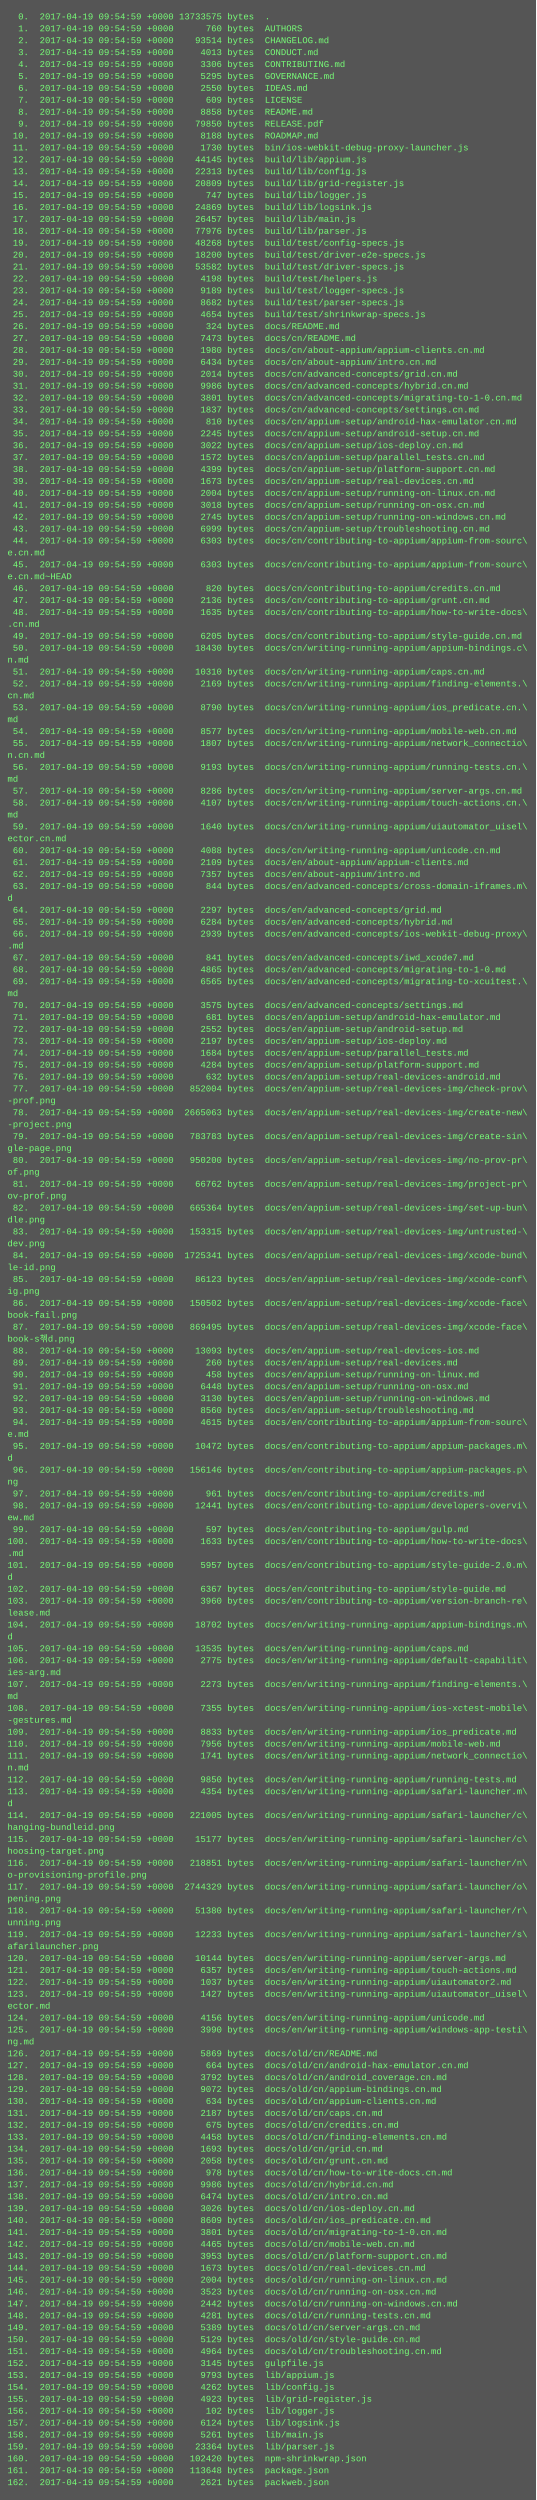
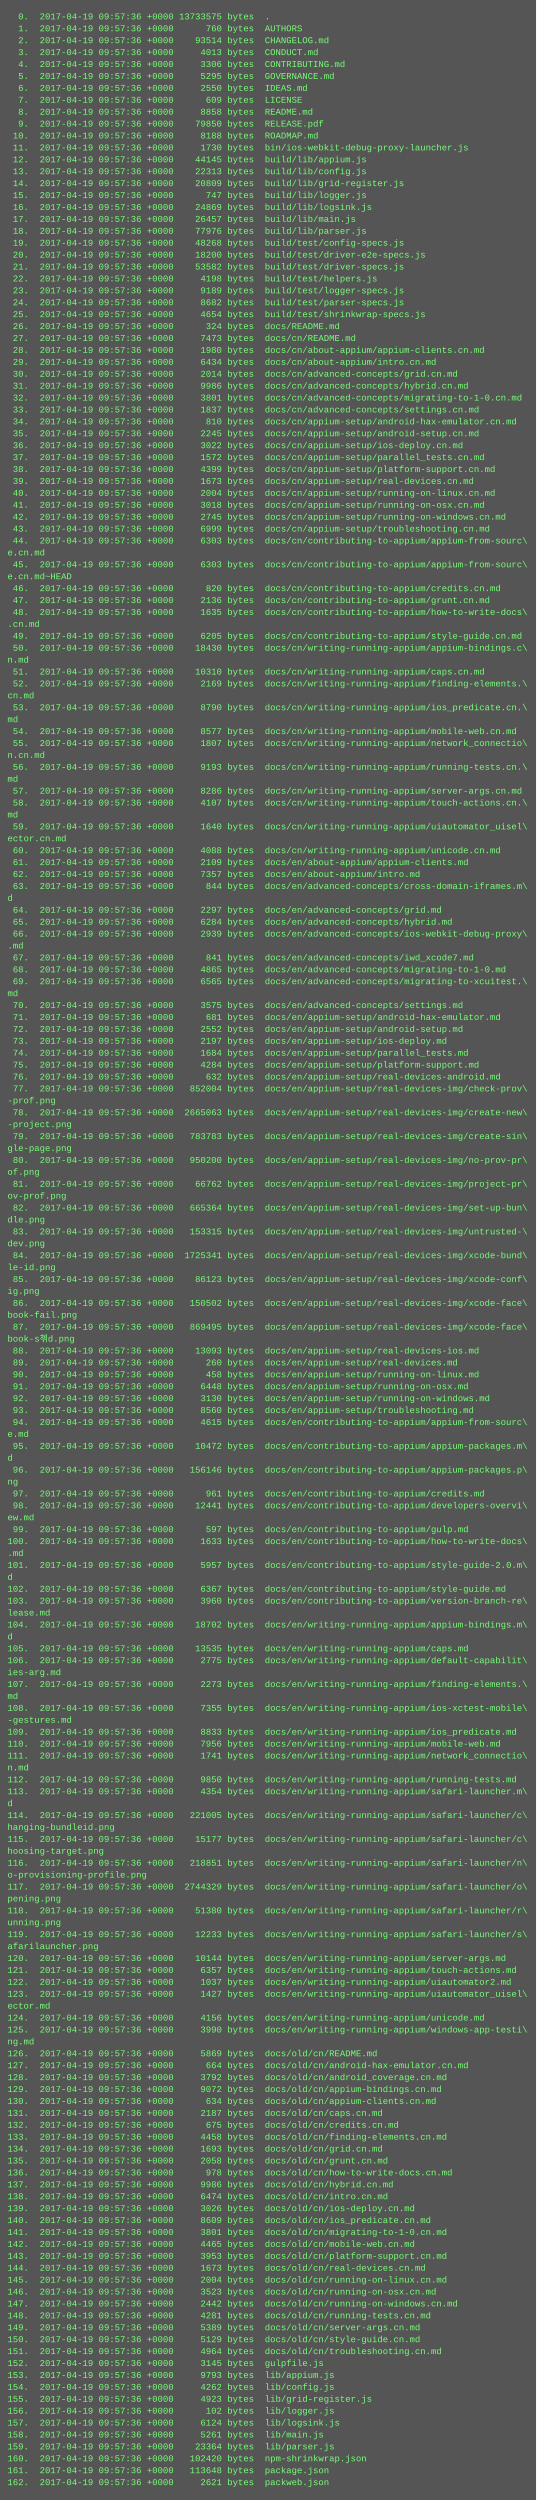
<svg xmlns="http://www.w3.org/2000/svg" height="3358" width="720">
  <rect height="3358" fill="#555" width="720" />
  <text fill="#7f7" font-family="Courier New" font-size="12" xml:space="preserve">
-     <tspan x="10" y="26">  0.  2017-04-19 09:54:59 +0000 13733575 bytes  .</tspan>
-     <tspan x="10" y="42">  1.  2017-04-19 09:54:59 +0000      760 bytes  AUTHORS</tspan>
-     <tspan x="10" y="58">  2.  2017-04-19 09:54:59 +0000    93514 bytes  CHANGELOG.md</tspan>
-     <tspan x="10" y="74">  3.  2017-04-19 09:54:59 +0000     4013 bytes  CONDUCT.md</tspan>
-     <tspan x="10" y="90">  4.  2017-04-19 09:54:59 +0000     3306 bytes  CONTRIBUTING.md</tspan>
-     <tspan x="10" y="106">  5.  2017-04-19 09:54:59 +0000     5295 bytes  GOVERNANCE.md</tspan>
-     <tspan x="10" y="122">  6.  2017-04-19 09:54:59 +0000     2550 bytes  IDEAS.md</tspan>
-     <tspan x="10" y="138">  7.  2017-04-19 09:54:59 +0000      609 bytes  LICENSE</tspan>
-     <tspan x="10" y="154">  8.  2017-04-19 09:54:59 +0000     8858 bytes  README.md</tspan>
-     <tspan x="10" y="170">  9.  2017-04-19 09:54:59 +0000    79850 bytes  RELEASE.pdf</tspan>
-     <tspan x="10" y="186"> 10.  2017-04-19 09:54:59 +0000     8188 bytes  ROADMAP.md</tspan>
-     <tspan x="10" y="202"> 11.  2017-04-19 09:54:59 +0000     1730 bytes  bin/ios-webkit-debug-proxy-launcher.js</tspan>
-     <tspan x="10" y="218"> 12.  2017-04-19 09:54:59 +0000    44145 bytes  build/lib/appium.js</tspan>
-     <tspan x="10" y="234"> 13.  2017-04-19 09:54:59 +0000    22313 bytes  build/lib/config.js</tspan>
-     <tspan x="10" y="250"> 14.  2017-04-19 09:54:59 +0000    20809 bytes  build/lib/grid-register.js</tspan>
-     <tspan x="10" y="266"> 15.  2017-04-19 09:54:59 +0000      747 bytes  build/lib/logger.js</tspan>
-     <tspan x="10" y="282"> 16.  2017-04-19 09:54:59 +0000    24869 bytes  build/lib/logsink.js</tspan>
-     <tspan x="10" y="298"> 17.  2017-04-19 09:54:59 +0000    26457 bytes  build/lib/main.js</tspan>
-     <tspan x="10" y="314"> 18.  2017-04-19 09:54:59 +0000    77976 bytes  build/lib/parser.js</tspan>
-     <tspan x="10" y="330"> 19.  2017-04-19 09:54:59 +0000    48268 bytes  build/test/config-specs.js</tspan>
-     <tspan x="10" y="346"> 20.  2017-04-19 09:54:59 +0000    18200 bytes  build/test/driver-e2e-specs.js</tspan>
-     <tspan x="10" y="362"> 21.  2017-04-19 09:54:59 +0000    53582 bytes  build/test/driver-specs.js</tspan>
-     <tspan x="10" y="378"> 22.  2017-04-19 09:54:59 +0000     4198 bytes  build/test/helpers.js</tspan>
-     <tspan x="10" y="394"> 23.  2017-04-19 09:54:59 +0000     9189 bytes  build/test/logger-specs.js</tspan>
-     <tspan x="10" y="410"> 24.  2017-04-19 09:54:59 +0000     8682 bytes  build/test/parser-specs.js</tspan>
-     <tspan x="10" y="426"> 25.  2017-04-19 09:54:59 +0000     4654 bytes  build/test/shrinkwrap-specs.js</tspan>
-     <tspan x="10" y="442"> 26.  2017-04-19 09:54:59 +0000      324 bytes  docs/README.md</tspan>
-     <tspan x="10" y="458"> 27.  2017-04-19 09:54:59 +0000     7473 bytes  docs/cn/README.md</tspan>
-     <tspan x="10" y="474"> 28.  2017-04-19 09:54:59 +0000     1980 bytes  docs/cn/about-appium/appium-clients.cn.md</tspan>
-     <tspan x="10" y="490"> 29.  2017-04-19 09:54:59 +0000     6434 bytes  docs/cn/about-appium/intro.cn.md</tspan>
-     <tspan x="10" y="506"> 30.  2017-04-19 09:54:59 +0000     2014 bytes  docs/cn/advanced-concepts/grid.cn.md</tspan>
-     <tspan x="10" y="522"> 31.  2017-04-19 09:54:59 +0000     9986 bytes  docs/cn/advanced-concepts/hybrid.cn.md</tspan>
-     <tspan x="10" y="538"> 32.  2017-04-19 09:54:59 +0000     3801 bytes  docs/cn/advanced-concepts/migrating-to-1-0.cn.md</tspan>
-     <tspan x="10" y="554"> 33.  2017-04-19 09:54:59 +0000     1837 bytes  docs/cn/advanced-concepts/settings.cn.md</tspan>
-     <tspan x="10" y="570"> 34.  2017-04-19 09:54:59 +0000      810 bytes  docs/cn/appium-setup/android-hax-emulator.cn.md</tspan>
-     <tspan x="10" y="586"> 35.  2017-04-19 09:54:59 +0000     2245 bytes  docs/cn/appium-setup/android-setup.cn.md</tspan>
-     <tspan x="10" y="602"> 36.  2017-04-19 09:54:59 +0000     3022 bytes  docs/cn/appium-setup/ios-deploy.cn.md</tspan>
-     <tspan x="10" y="618"> 37.  2017-04-19 09:54:59 +0000     1572 bytes  docs/cn/appium-setup/parallel_tests.cn.md</tspan>
-     <tspan x="10" y="634"> 38.  2017-04-19 09:54:59 +0000     4399 bytes  docs/cn/appium-setup/platform-support.cn.md</tspan>
-     <tspan x="10" y="650"> 39.  2017-04-19 09:54:59 +0000     1673 bytes  docs/cn/appium-setup/real-devices.cn.md</tspan>
-     <tspan x="10" y="666"> 40.  2017-04-19 09:54:59 +0000     2004 bytes  docs/cn/appium-setup/running-on-linux.cn.md</tspan>
-     <tspan x="10" y="682"> 41.  2017-04-19 09:54:59 +0000     3018 bytes  docs/cn/appium-setup/running-on-osx.cn.md</tspan>
-     <tspan x="10" y="698"> 42.  2017-04-19 09:54:59 +0000     2745 bytes  docs/cn/appium-setup/running-on-windows.cn.md</tspan>
-     <tspan x="10" y="714"> 43.  2017-04-19 09:54:59 +0000     6999 bytes  docs/cn/appium-setup/troubleshooting.cn.md</tspan>
-     <tspan x="10" y="730"> 44.  2017-04-19 09:54:59 +0000     6303 bytes  docs/cn/contributing-to-appium/appium-from-sourc\</tspan>
+     <tspan x="10" y="26">  0.  2017-04-19 09:57:36 +0000 13733575 bytes  .</tspan>
+     <tspan x="10" y="42">  1.  2017-04-19 09:57:36 +0000      760 bytes  AUTHORS</tspan>
+     <tspan x="10" y="58">  2.  2017-04-19 09:57:36 +0000    93514 bytes  CHANGELOG.md</tspan>
+     <tspan x="10" y="74">  3.  2017-04-19 09:57:36 +0000     4013 bytes  CONDUCT.md</tspan>
+     <tspan x="10" y="90">  4.  2017-04-19 09:57:36 +0000     3306 bytes  CONTRIBUTING.md</tspan>
+     <tspan x="10" y="106">  5.  2017-04-19 09:57:36 +0000     5295 bytes  GOVERNANCE.md</tspan>
+     <tspan x="10" y="122">  6.  2017-04-19 09:57:36 +0000     2550 bytes  IDEAS.md</tspan>
+     <tspan x="10" y="138">  7.  2017-04-19 09:57:36 +0000      609 bytes  LICENSE</tspan>
+     <tspan x="10" y="154">  8.  2017-04-19 09:57:36 +0000     8858 bytes  README.md</tspan>
+     <tspan x="10" y="170">  9.  2017-04-19 09:57:36 +0000    79850 bytes  RELEASE.pdf</tspan>
+     <tspan x="10" y="186"> 10.  2017-04-19 09:57:36 +0000     8188 bytes  ROADMAP.md</tspan>
+     <tspan x="10" y="202"> 11.  2017-04-19 09:57:36 +0000     1730 bytes  bin/ios-webkit-debug-proxy-launcher.js</tspan>
+     <tspan x="10" y="218"> 12.  2017-04-19 09:57:36 +0000    44145 bytes  build/lib/appium.js</tspan>
+     <tspan x="10" y="234"> 13.  2017-04-19 09:57:36 +0000    22313 bytes  build/lib/config.js</tspan>
+     <tspan x="10" y="250"> 14.  2017-04-19 09:57:36 +0000    20809 bytes  build/lib/grid-register.js</tspan>
+     <tspan x="10" y="266"> 15.  2017-04-19 09:57:36 +0000      747 bytes  build/lib/logger.js</tspan>
+     <tspan x="10" y="282"> 16.  2017-04-19 09:57:36 +0000    24869 bytes  build/lib/logsink.js</tspan>
+     <tspan x="10" y="298"> 17.  2017-04-19 09:57:36 +0000    26457 bytes  build/lib/main.js</tspan>
+     <tspan x="10" y="314"> 18.  2017-04-19 09:57:36 +0000    77976 bytes  build/lib/parser.js</tspan>
+     <tspan x="10" y="330"> 19.  2017-04-19 09:57:36 +0000    48268 bytes  build/test/config-specs.js</tspan>
+     <tspan x="10" y="346"> 20.  2017-04-19 09:57:36 +0000    18200 bytes  build/test/driver-e2e-specs.js</tspan>
+     <tspan x="10" y="362"> 21.  2017-04-19 09:57:36 +0000    53582 bytes  build/test/driver-specs.js</tspan>
+     <tspan x="10" y="378"> 22.  2017-04-19 09:57:36 +0000     4198 bytes  build/test/helpers.js</tspan>
+     <tspan x="10" y="394"> 23.  2017-04-19 09:57:36 +0000     9189 bytes  build/test/logger-specs.js</tspan>
+     <tspan x="10" y="410"> 24.  2017-04-19 09:57:36 +0000     8682 bytes  build/test/parser-specs.js</tspan>
+     <tspan x="10" y="426"> 25.  2017-04-19 09:57:36 +0000     4654 bytes  build/test/shrinkwrap-specs.js</tspan>
+     <tspan x="10" y="442"> 26.  2017-04-19 09:57:36 +0000      324 bytes  docs/README.md</tspan>
+     <tspan x="10" y="458"> 27.  2017-04-19 09:57:36 +0000     7473 bytes  docs/cn/README.md</tspan>
+     <tspan x="10" y="474"> 28.  2017-04-19 09:57:36 +0000     1980 bytes  docs/cn/about-appium/appium-clients.cn.md</tspan>
+     <tspan x="10" y="490"> 29.  2017-04-19 09:57:36 +0000     6434 bytes  docs/cn/about-appium/intro.cn.md</tspan>
+     <tspan x="10" y="506"> 30.  2017-04-19 09:57:36 +0000     2014 bytes  docs/cn/advanced-concepts/grid.cn.md</tspan>
+     <tspan x="10" y="522"> 31.  2017-04-19 09:57:36 +0000     9986 bytes  docs/cn/advanced-concepts/hybrid.cn.md</tspan>
+     <tspan x="10" y="538"> 32.  2017-04-19 09:57:36 +0000     3801 bytes  docs/cn/advanced-concepts/migrating-to-1-0.cn.md</tspan>
+     <tspan x="10" y="554"> 33.  2017-04-19 09:57:36 +0000     1837 bytes  docs/cn/advanced-concepts/settings.cn.md</tspan>
+     <tspan x="10" y="570"> 34.  2017-04-19 09:57:36 +0000      810 bytes  docs/cn/appium-setup/android-hax-emulator.cn.md</tspan>
+     <tspan x="10" y="586"> 35.  2017-04-19 09:57:36 +0000     2245 bytes  docs/cn/appium-setup/android-setup.cn.md</tspan>
+     <tspan x="10" y="602"> 36.  2017-04-19 09:57:36 +0000     3022 bytes  docs/cn/appium-setup/ios-deploy.cn.md</tspan>
+     <tspan x="10" y="618"> 37.  2017-04-19 09:57:36 +0000     1572 bytes  docs/cn/appium-setup/parallel_tests.cn.md</tspan>
+     <tspan x="10" y="634"> 38.  2017-04-19 09:57:36 +0000     4399 bytes  docs/cn/appium-setup/platform-support.cn.md</tspan>
+     <tspan x="10" y="650"> 39.  2017-04-19 09:57:36 +0000     1673 bytes  docs/cn/appium-setup/real-devices.cn.md</tspan>
+     <tspan x="10" y="666"> 40.  2017-04-19 09:57:36 +0000     2004 bytes  docs/cn/appium-setup/running-on-linux.cn.md</tspan>
+     <tspan x="10" y="682"> 41.  2017-04-19 09:57:36 +0000     3018 bytes  docs/cn/appium-setup/running-on-osx.cn.md</tspan>
+     <tspan x="10" y="698"> 42.  2017-04-19 09:57:36 +0000     2745 bytes  docs/cn/appium-setup/running-on-windows.cn.md</tspan>
+     <tspan x="10" y="714"> 43.  2017-04-19 09:57:36 +0000     6999 bytes  docs/cn/appium-setup/troubleshooting.cn.md</tspan>
+     <tspan x="10" y="730"> 44.  2017-04-19 09:57:36 +0000     6303 bytes  docs/cn/contributing-to-appium/appium-from-sourc\</tspan>
    <tspan x="10" y="746">e.cn.md</tspan>
-     <tspan x="10" y="762"> 45.  2017-04-19 09:54:59 +0000     6303 bytes  docs/cn/contributing-to-appium/appium-from-sourc\</tspan>
+     <tspan x="10" y="762"> 45.  2017-04-19 09:57:36 +0000     6303 bytes  docs/cn/contributing-to-appium/appium-from-sourc\</tspan>
    <tspan x="10" y="778">e.cn.md~HEAD</tspan>
-     <tspan x="10" y="794"> 46.  2017-04-19 09:54:59 +0000      820 bytes  docs/cn/contributing-to-appium/credits.cn.md</tspan>
-     <tspan x="10" y="810"> 47.  2017-04-19 09:54:59 +0000     2136 bytes  docs/cn/contributing-to-appium/grunt.cn.md</tspan>
-     <tspan x="10" y="826"> 48.  2017-04-19 09:54:59 +0000     1635 bytes  docs/cn/contributing-to-appium/how-to-write-docs\</tspan>
+     <tspan x="10" y="794"> 46.  2017-04-19 09:57:36 +0000      820 bytes  docs/cn/contributing-to-appium/credits.cn.md</tspan>
+     <tspan x="10" y="810"> 47.  2017-04-19 09:57:36 +0000     2136 bytes  docs/cn/contributing-to-appium/grunt.cn.md</tspan>
+     <tspan x="10" y="826"> 48.  2017-04-19 09:57:36 +0000     1635 bytes  docs/cn/contributing-to-appium/how-to-write-docs\</tspan>
    <tspan x="10" y="842">.cn.md</tspan>
-     <tspan x="10" y="858"> 49.  2017-04-19 09:54:59 +0000     6205 bytes  docs/cn/contributing-to-appium/style-guide.cn.md</tspan>
-     <tspan x="10" y="874"> 50.  2017-04-19 09:54:59 +0000    18430 bytes  docs/cn/writing-running-appium/appium-bindings.c\</tspan>
+     <tspan x="10" y="858"> 49.  2017-04-19 09:57:36 +0000     6205 bytes  docs/cn/contributing-to-appium/style-guide.cn.md</tspan>
+     <tspan x="10" y="874"> 50.  2017-04-19 09:57:36 +0000    18430 bytes  docs/cn/writing-running-appium/appium-bindings.c\</tspan>
    <tspan x="10" y="890">n.md</tspan>
-     <tspan x="10" y="906"> 51.  2017-04-19 09:54:59 +0000    10310 bytes  docs/cn/writing-running-appium/caps.cn.md</tspan>
-     <tspan x="10" y="922"> 52.  2017-04-19 09:54:59 +0000     2169 bytes  docs/cn/writing-running-appium/finding-elements.\</tspan>
+     <tspan x="10" y="906"> 51.  2017-04-19 09:57:36 +0000    10310 bytes  docs/cn/writing-running-appium/caps.cn.md</tspan>
+     <tspan x="10" y="922"> 52.  2017-04-19 09:57:36 +0000     2169 bytes  docs/cn/writing-running-appium/finding-elements.\</tspan>
    <tspan x="10" y="938">cn.md</tspan>
-     <tspan x="10" y="954"> 53.  2017-04-19 09:54:59 +0000     8790 bytes  docs/cn/writing-running-appium/ios_predicate.cn.\</tspan>
+     <tspan x="10" y="954"> 53.  2017-04-19 09:57:36 +0000     8790 bytes  docs/cn/writing-running-appium/ios_predicate.cn.\</tspan>
    <tspan x="10" y="970">md</tspan>
-     <tspan x="10" y="986"> 54.  2017-04-19 09:54:59 +0000     8577 bytes  docs/cn/writing-running-appium/mobile-web.cn.md</tspan>
-     <tspan x="10" y="1002"> 55.  2017-04-19 09:54:59 +0000     1807 bytes  docs/cn/writing-running-appium/network_connectio\</tspan>
+     <tspan x="10" y="986"> 54.  2017-04-19 09:57:36 +0000     8577 bytes  docs/cn/writing-running-appium/mobile-web.cn.md</tspan>
+     <tspan x="10" y="1002"> 55.  2017-04-19 09:57:36 +0000     1807 bytes  docs/cn/writing-running-appium/network_connectio\</tspan>
    <tspan x="10" y="1018">n.cn.md</tspan>
-     <tspan x="10" y="1034"> 56.  2017-04-19 09:54:59 +0000     9193 bytes  docs/cn/writing-running-appium/running-tests.cn.\</tspan>
+     <tspan x="10" y="1034"> 56.  2017-04-19 09:57:36 +0000     9193 bytes  docs/cn/writing-running-appium/running-tests.cn.\</tspan>
    <tspan x="10" y="1050">md</tspan>
-     <tspan x="10" y="1066"> 57.  2017-04-19 09:54:59 +0000     8286 bytes  docs/cn/writing-running-appium/server-args.cn.md</tspan>
-     <tspan x="10" y="1082"> 58.  2017-04-19 09:54:59 +0000     4107 bytes  docs/cn/writing-running-appium/touch-actions.cn.\</tspan>
+     <tspan x="10" y="1066"> 57.  2017-04-19 09:57:36 +0000     8286 bytes  docs/cn/writing-running-appium/server-args.cn.md</tspan>
+     <tspan x="10" y="1082"> 58.  2017-04-19 09:57:36 +0000     4107 bytes  docs/cn/writing-running-appium/touch-actions.cn.\</tspan>
    <tspan x="10" y="1098">md</tspan>
-     <tspan x="10" y="1114"> 59.  2017-04-19 09:54:59 +0000     1640 bytes  docs/cn/writing-running-appium/uiautomator_uisel\</tspan>
+     <tspan x="10" y="1114"> 59.  2017-04-19 09:57:36 +0000     1640 bytes  docs/cn/writing-running-appium/uiautomator_uisel\</tspan>
    <tspan x="10" y="1130">ector.cn.md</tspan>
-     <tspan x="10" y="1146"> 60.  2017-04-19 09:54:59 +0000     4088 bytes  docs/cn/writing-running-appium/unicode.cn.md</tspan>
-     <tspan x="10" y="1162"> 61.  2017-04-19 09:54:59 +0000     2109 bytes  docs/en/about-appium/appium-clients.md</tspan>
-     <tspan x="10" y="1178"> 62.  2017-04-19 09:54:59 +0000     7357 bytes  docs/en/about-appium/intro.md</tspan>
-     <tspan x="10" y="1194"> 63.  2017-04-19 09:54:59 +0000      844 bytes  docs/en/advanced-concepts/cross-domain-iframes.m\</tspan>
+     <tspan x="10" y="1146"> 60.  2017-04-19 09:57:36 +0000     4088 bytes  docs/cn/writing-running-appium/unicode.cn.md</tspan>
+     <tspan x="10" y="1162"> 61.  2017-04-19 09:57:36 +0000     2109 bytes  docs/en/about-appium/appium-clients.md</tspan>
+     <tspan x="10" y="1178"> 62.  2017-04-19 09:57:36 +0000     7357 bytes  docs/en/about-appium/intro.md</tspan>
+     <tspan x="10" y="1194"> 63.  2017-04-19 09:57:36 +0000      844 bytes  docs/en/advanced-concepts/cross-domain-iframes.m\</tspan>
    <tspan x="10" y="1210">d</tspan>
-     <tspan x="10" y="1226"> 64.  2017-04-19 09:54:59 +0000     2297 bytes  docs/en/advanced-concepts/grid.md</tspan>
-     <tspan x="10" y="1242"> 65.  2017-04-19 09:54:59 +0000     6284 bytes  docs/en/advanced-concepts/hybrid.md</tspan>
-     <tspan x="10" y="1258"> 66.  2017-04-19 09:54:59 +0000     2939 bytes  docs/en/advanced-concepts/ios-webkit-debug-proxy\</tspan>
+     <tspan x="10" y="1226"> 64.  2017-04-19 09:57:36 +0000     2297 bytes  docs/en/advanced-concepts/grid.md</tspan>
+     <tspan x="10" y="1242"> 65.  2017-04-19 09:57:36 +0000     6284 bytes  docs/en/advanced-concepts/hybrid.md</tspan>
+     <tspan x="10" y="1258"> 66.  2017-04-19 09:57:36 +0000     2939 bytes  docs/en/advanced-concepts/ios-webkit-debug-proxy\</tspan>
    <tspan x="10" y="1274">.md</tspan>
-     <tspan x="10" y="1290"> 67.  2017-04-19 09:54:59 +0000      841 bytes  docs/en/advanced-concepts/iwd_xcode7.md</tspan>
-     <tspan x="10" y="1306"> 68.  2017-04-19 09:54:59 +0000     4865 bytes  docs/en/advanced-concepts/migrating-to-1-0.md</tspan>
-     <tspan x="10" y="1322"> 69.  2017-04-19 09:54:59 +0000     6565 bytes  docs/en/advanced-concepts/migrating-to-xcuitest.\</tspan>
+     <tspan x="10" y="1290"> 67.  2017-04-19 09:57:36 +0000      841 bytes  docs/en/advanced-concepts/iwd_xcode7.md</tspan>
+     <tspan x="10" y="1306"> 68.  2017-04-19 09:57:36 +0000     4865 bytes  docs/en/advanced-concepts/migrating-to-1-0.md</tspan>
+     <tspan x="10" y="1322"> 69.  2017-04-19 09:57:36 +0000     6565 bytes  docs/en/advanced-concepts/migrating-to-xcuitest.\</tspan>
    <tspan x="10" y="1338">md</tspan>
-     <tspan x="10" y="1354"> 70.  2017-04-19 09:54:59 +0000     3575 bytes  docs/en/advanced-concepts/settings.md</tspan>
-     <tspan x="10" y="1370"> 71.  2017-04-19 09:54:59 +0000      681 bytes  docs/en/appium-setup/android-hax-emulator.md</tspan>
-     <tspan x="10" y="1386"> 72.  2017-04-19 09:54:59 +0000     2552 bytes  docs/en/appium-setup/android-setup.md</tspan>
-     <tspan x="10" y="1402"> 73.  2017-04-19 09:54:59 +0000     2197 bytes  docs/en/appium-setup/ios-deploy.md</tspan>
-     <tspan x="10" y="1418"> 74.  2017-04-19 09:54:59 +0000     1684 bytes  docs/en/appium-setup/parallel_tests.md</tspan>
-     <tspan x="10" y="1434"> 75.  2017-04-19 09:54:59 +0000     4284 bytes  docs/en/appium-setup/platform-support.md</tspan>
-     <tspan x="10" y="1450"> 76.  2017-04-19 09:54:59 +0000      632 bytes  docs/en/appium-setup/real-devices-android.md</tspan>
-     <tspan x="10" y="1466"> 77.  2017-04-19 09:54:59 +0000   852004 bytes  docs/en/appium-setup/real-devices-img/check-prov\</tspan>
+     <tspan x="10" y="1354"> 70.  2017-04-19 09:57:36 +0000     3575 bytes  docs/en/advanced-concepts/settings.md</tspan>
+     <tspan x="10" y="1370"> 71.  2017-04-19 09:57:36 +0000      681 bytes  docs/en/appium-setup/android-hax-emulator.md</tspan>
+     <tspan x="10" y="1386"> 72.  2017-04-19 09:57:36 +0000     2552 bytes  docs/en/appium-setup/android-setup.md</tspan>
+     <tspan x="10" y="1402"> 73.  2017-04-19 09:57:36 +0000     2197 bytes  docs/en/appium-setup/ios-deploy.md</tspan>
+     <tspan x="10" y="1418"> 74.  2017-04-19 09:57:36 +0000     1684 bytes  docs/en/appium-setup/parallel_tests.md</tspan>
+     <tspan x="10" y="1434"> 75.  2017-04-19 09:57:36 +0000     4284 bytes  docs/en/appium-setup/platform-support.md</tspan>
+     <tspan x="10" y="1450"> 76.  2017-04-19 09:57:36 +0000      632 bytes  docs/en/appium-setup/real-devices-android.md</tspan>
+     <tspan x="10" y="1466"> 77.  2017-04-19 09:57:36 +0000   852004 bytes  docs/en/appium-setup/real-devices-img/check-prov\</tspan>
    <tspan x="10" y="1482">-prof.png</tspan>
-     <tspan x="10" y="1498"> 78.  2017-04-19 09:54:59 +0000  2665063 bytes  docs/en/appium-setup/real-devices-img/create-new\</tspan>
+     <tspan x="10" y="1498"> 78.  2017-04-19 09:57:36 +0000  2665063 bytes  docs/en/appium-setup/real-devices-img/create-new\</tspan>
    <tspan x="10" y="1514">-project.png</tspan>
-     <tspan x="10" y="1530"> 79.  2017-04-19 09:54:59 +0000   783783 bytes  docs/en/appium-setup/real-devices-img/create-sin\</tspan>
+     <tspan x="10" y="1530"> 79.  2017-04-19 09:57:36 +0000   783783 bytes  docs/en/appium-setup/real-devices-img/create-sin\</tspan>
    <tspan x="10" y="1546">gle-page.png</tspan>
-     <tspan x="10" y="1562"> 80.  2017-04-19 09:54:59 +0000   950200 bytes  docs/en/appium-setup/real-devices-img/no-prov-pr\</tspan>
+     <tspan x="10" y="1562"> 80.  2017-04-19 09:57:36 +0000   950200 bytes  docs/en/appium-setup/real-devices-img/no-prov-pr\</tspan>
    <tspan x="10" y="1578">of.png</tspan>
-     <tspan x="10" y="1594"> 81.  2017-04-19 09:54:59 +0000    66762 bytes  docs/en/appium-setup/real-devices-img/project-pr\</tspan>
+     <tspan x="10" y="1594"> 81.  2017-04-19 09:57:36 +0000    66762 bytes  docs/en/appium-setup/real-devices-img/project-pr\</tspan>
    <tspan x="10" y="1610">ov-prof.png</tspan>
-     <tspan x="10" y="1626"> 82.  2017-04-19 09:54:59 +0000   665364 bytes  docs/en/appium-setup/real-devices-img/set-up-bun\</tspan>
+     <tspan x="10" y="1626"> 82.  2017-04-19 09:57:36 +0000   665364 bytes  docs/en/appium-setup/real-devices-img/set-up-bun\</tspan>
    <tspan x="10" y="1642">dle.png</tspan>
-     <tspan x="10" y="1658"> 83.  2017-04-19 09:54:59 +0000   153315 bytes  docs/en/appium-setup/real-devices-img/untrusted-\</tspan>
+     <tspan x="10" y="1658"> 83.  2017-04-19 09:57:36 +0000   153315 bytes  docs/en/appium-setup/real-devices-img/untrusted-\</tspan>
    <tspan x="10" y="1674">dev.png</tspan>
-     <tspan x="10" y="1690"> 84.  2017-04-19 09:54:59 +0000  1725341 bytes  docs/en/appium-setup/real-devices-img/xcode-bund\</tspan>
+     <tspan x="10" y="1690"> 84.  2017-04-19 09:57:36 +0000  1725341 bytes  docs/en/appium-setup/real-devices-img/xcode-bund\</tspan>
    <tspan x="10" y="1706">le-id.png</tspan>
-     <tspan x="10" y="1722"> 85.  2017-04-19 09:54:59 +0000    86123 bytes  docs/en/appium-setup/real-devices-img/xcode-conf\</tspan>
+     <tspan x="10" y="1722"> 85.  2017-04-19 09:57:36 +0000    86123 bytes  docs/en/appium-setup/real-devices-img/xcode-conf\</tspan>
    <tspan x="10" y="1738">ig.png</tspan>
-     <tspan x="10" y="1754"> 86.  2017-04-19 09:54:59 +0000   150502 bytes  docs/en/appium-setup/real-devices-img/xcode-face\</tspan>
+     <tspan x="10" y="1754"> 86.  2017-04-19 09:57:36 +0000   150502 bytes  docs/en/appium-setup/real-devices-img/xcode-face\</tspan>
    <tspan x="10" y="1770">book-fail.png</tspan>
-     <tspan x="10" y="1786"> 87.  2017-04-19 09:54:59 +0000   869495 bytes  docs/en/appium-setup/real-devices-img/xcode-face\</tspan>
+     <tspan x="10" y="1786"> 87.  2017-04-19 09:57:36 +0000   869495 bytes  docs/en/appium-setup/real-devices-img/xcode-face\</tspan>
    <tspan x="10" y="1802">book-s쳮d.png</tspan>
-     <tspan x="10" y="1818"> 88.  2017-04-19 09:54:59 +0000    13093 bytes  docs/en/appium-setup/real-devices-ios.md</tspan>
-     <tspan x="10" y="1834"> 89.  2017-04-19 09:54:59 +0000      260 bytes  docs/en/appium-setup/real-devices.md</tspan>
-     <tspan x="10" y="1850"> 90.  2017-04-19 09:54:59 +0000      458 bytes  docs/en/appium-setup/running-on-linux.md</tspan>
-     <tspan x="10" y="1866"> 91.  2017-04-19 09:54:59 +0000     6448 bytes  docs/en/appium-setup/running-on-osx.md</tspan>
-     <tspan x="10" y="1882"> 92.  2017-04-19 09:54:59 +0000     3130 bytes  docs/en/appium-setup/running-on-windows.md</tspan>
-     <tspan x="10" y="1898"> 93.  2017-04-19 09:54:59 +0000     8560 bytes  docs/en/appium-setup/troubleshooting.md</tspan>
-     <tspan x="10" y="1914"> 94.  2017-04-19 09:54:59 +0000     4615 bytes  docs/en/contributing-to-appium/appium-from-sourc\</tspan>
+     <tspan x="10" y="1818"> 88.  2017-04-19 09:57:36 +0000    13093 bytes  docs/en/appium-setup/real-devices-ios.md</tspan>
+     <tspan x="10" y="1834"> 89.  2017-04-19 09:57:36 +0000      260 bytes  docs/en/appium-setup/real-devices.md</tspan>
+     <tspan x="10" y="1850"> 90.  2017-04-19 09:57:36 +0000      458 bytes  docs/en/appium-setup/running-on-linux.md</tspan>
+     <tspan x="10" y="1866"> 91.  2017-04-19 09:57:36 +0000     6448 bytes  docs/en/appium-setup/running-on-osx.md</tspan>
+     <tspan x="10" y="1882"> 92.  2017-04-19 09:57:36 +0000     3130 bytes  docs/en/appium-setup/running-on-windows.md</tspan>
+     <tspan x="10" y="1898"> 93.  2017-04-19 09:57:36 +0000     8560 bytes  docs/en/appium-setup/troubleshooting.md</tspan>
+     <tspan x="10" y="1914"> 94.  2017-04-19 09:57:36 +0000     4615 bytes  docs/en/contributing-to-appium/appium-from-sourc\</tspan>
    <tspan x="10" y="1930">e.md</tspan>
-     <tspan x="10" y="1946"> 95.  2017-04-19 09:54:59 +0000    10472 bytes  docs/en/contributing-to-appium/appium-packages.m\</tspan>
+     <tspan x="10" y="1946"> 95.  2017-04-19 09:57:36 +0000    10472 bytes  docs/en/contributing-to-appium/appium-packages.m\</tspan>
    <tspan x="10" y="1962">d</tspan>
-     <tspan x="10" y="1978"> 96.  2017-04-19 09:54:59 +0000   156146 bytes  docs/en/contributing-to-appium/appium-packages.p\</tspan>
+     <tspan x="10" y="1978"> 96.  2017-04-19 09:57:36 +0000   156146 bytes  docs/en/contributing-to-appium/appium-packages.p\</tspan>
    <tspan x="10" y="1994">ng</tspan>
-     <tspan x="10" y="2010"> 97.  2017-04-19 09:54:59 +0000      961 bytes  docs/en/contributing-to-appium/credits.md</tspan>
-     <tspan x="10" y="2026"> 98.  2017-04-19 09:54:59 +0000    12441 bytes  docs/en/contributing-to-appium/developers-overvi\</tspan>
+     <tspan x="10" y="2010"> 97.  2017-04-19 09:57:36 +0000      961 bytes  docs/en/contributing-to-appium/credits.md</tspan>
+     <tspan x="10" y="2026"> 98.  2017-04-19 09:57:36 +0000    12441 bytes  docs/en/contributing-to-appium/developers-overvi\</tspan>
    <tspan x="10" y="2042">ew.md</tspan>
-     <tspan x="10" y="2058"> 99.  2017-04-19 09:54:59 +0000      597 bytes  docs/en/contributing-to-appium/gulp.md</tspan>
-     <tspan x="10" y="2074">100.  2017-04-19 09:54:59 +0000     1633 bytes  docs/en/contributing-to-appium/how-to-write-docs\</tspan>
+     <tspan x="10" y="2058"> 99.  2017-04-19 09:57:36 +0000      597 bytes  docs/en/contributing-to-appium/gulp.md</tspan>
+     <tspan x="10" y="2074">100.  2017-04-19 09:57:36 +0000     1633 bytes  docs/en/contributing-to-appium/how-to-write-docs\</tspan>
    <tspan x="10" y="2090">.md</tspan>
-     <tspan x="10" y="2106">101.  2017-04-19 09:54:59 +0000     5957 bytes  docs/en/contributing-to-appium/style-guide-2.0.m\</tspan>
+     <tspan x="10" y="2106">101.  2017-04-19 09:57:36 +0000     5957 bytes  docs/en/contributing-to-appium/style-guide-2.0.m\</tspan>
    <tspan x="10" y="2122">d</tspan>
-     <tspan x="10" y="2138">102.  2017-04-19 09:54:59 +0000     6367 bytes  docs/en/contributing-to-appium/style-guide.md</tspan>
-     <tspan x="10" y="2154">103.  2017-04-19 09:54:59 +0000     3960 bytes  docs/en/contributing-to-appium/version-branch-re\</tspan>
+     <tspan x="10" y="2138">102.  2017-04-19 09:57:36 +0000     6367 bytes  docs/en/contributing-to-appium/style-guide.md</tspan>
+     <tspan x="10" y="2154">103.  2017-04-19 09:57:36 +0000     3960 bytes  docs/en/contributing-to-appium/version-branch-re\</tspan>
    <tspan x="10" y="2170">lease.md</tspan>
-     <tspan x="10" y="2186">104.  2017-04-19 09:54:59 +0000    18702 bytes  docs/en/writing-running-appium/appium-bindings.m\</tspan>
+     <tspan x="10" y="2186">104.  2017-04-19 09:57:36 +0000    18702 bytes  docs/en/writing-running-appium/appium-bindings.m\</tspan>
    <tspan x="10" y="2202">d</tspan>
-     <tspan x="10" y="2218">105.  2017-04-19 09:54:59 +0000    13535 bytes  docs/en/writing-running-appium/caps.md</tspan>
-     <tspan x="10" y="2234">106.  2017-04-19 09:54:59 +0000     2775 bytes  docs/en/writing-running-appium/default-capabilit\</tspan>
+     <tspan x="10" y="2218">105.  2017-04-19 09:57:36 +0000    13535 bytes  docs/en/writing-running-appium/caps.md</tspan>
+     <tspan x="10" y="2234">106.  2017-04-19 09:57:36 +0000     2775 bytes  docs/en/writing-running-appium/default-capabilit\</tspan>
    <tspan x="10" y="2250">ies-arg.md</tspan>
-     <tspan x="10" y="2266">107.  2017-04-19 09:54:59 +0000     2273 bytes  docs/en/writing-running-appium/finding-elements.\</tspan>
+     <tspan x="10" y="2266">107.  2017-04-19 09:57:36 +0000     2273 bytes  docs/en/writing-running-appium/finding-elements.\</tspan>
    <tspan x="10" y="2282">md</tspan>
-     <tspan x="10" y="2298">108.  2017-04-19 09:54:59 +0000     7355 bytes  docs/en/writing-running-appium/ios-xctest-mobile\</tspan>
+     <tspan x="10" y="2298">108.  2017-04-19 09:57:36 +0000     7355 bytes  docs/en/writing-running-appium/ios-xctest-mobile\</tspan>
    <tspan x="10" y="2314">-gestures.md</tspan>
-     <tspan x="10" y="2330">109.  2017-04-19 09:54:59 +0000     8833 bytes  docs/en/writing-running-appium/ios_predicate.md</tspan>
-     <tspan x="10" y="2346">110.  2017-04-19 09:54:59 +0000     7956 bytes  docs/en/writing-running-appium/mobile-web.md</tspan>
-     <tspan x="10" y="2362">111.  2017-04-19 09:54:59 +0000     1741 bytes  docs/en/writing-running-appium/network_connectio\</tspan>
+     <tspan x="10" y="2330">109.  2017-04-19 09:57:36 +0000     8833 bytes  docs/en/writing-running-appium/ios_predicate.md</tspan>
+     <tspan x="10" y="2346">110.  2017-04-19 09:57:36 +0000     7956 bytes  docs/en/writing-running-appium/mobile-web.md</tspan>
+     <tspan x="10" y="2362">111.  2017-04-19 09:57:36 +0000     1741 bytes  docs/en/writing-running-appium/network_connectio\</tspan>
    <tspan x="10" y="2378">n.md</tspan>
-     <tspan x="10" y="2394">112.  2017-04-19 09:54:59 +0000     9850 bytes  docs/en/writing-running-appium/running-tests.md</tspan>
-     <tspan x="10" y="2410">113.  2017-04-19 09:54:59 +0000     4354 bytes  docs/en/writing-running-appium/safari-launcher.m\</tspan>
+     <tspan x="10" y="2394">112.  2017-04-19 09:57:36 +0000     9850 bytes  docs/en/writing-running-appium/running-tests.md</tspan>
+     <tspan x="10" y="2410">113.  2017-04-19 09:57:36 +0000     4354 bytes  docs/en/writing-running-appium/safari-launcher.m\</tspan>
    <tspan x="10" y="2426">d</tspan>
-     <tspan x="10" y="2442">114.  2017-04-19 09:54:59 +0000   221005 bytes  docs/en/writing-running-appium/safari-launcher/c\</tspan>
+     <tspan x="10" y="2442">114.  2017-04-19 09:57:36 +0000   221005 bytes  docs/en/writing-running-appium/safari-launcher/c\</tspan>
    <tspan x="10" y="2458">hanging-bundleid.png</tspan>
-     <tspan x="10" y="2474">115.  2017-04-19 09:54:59 +0000    15177 bytes  docs/en/writing-running-appium/safari-launcher/c\</tspan>
+     <tspan x="10" y="2474">115.  2017-04-19 09:57:36 +0000    15177 bytes  docs/en/writing-running-appium/safari-launcher/c\</tspan>
    <tspan x="10" y="2490">hoosing-target.png</tspan>
-     <tspan x="10" y="2506">116.  2017-04-19 09:54:59 +0000   218851 bytes  docs/en/writing-running-appium/safari-launcher/n\</tspan>
+     <tspan x="10" y="2506">116.  2017-04-19 09:57:36 +0000   218851 bytes  docs/en/writing-running-appium/safari-launcher/n\</tspan>
    <tspan x="10" y="2522">o-provisioning-profile.png</tspan>
-     <tspan x="10" y="2538">117.  2017-04-19 09:54:59 +0000  2744329 bytes  docs/en/writing-running-appium/safari-launcher/o\</tspan>
+     <tspan x="10" y="2538">117.  2017-04-19 09:57:36 +0000  2744329 bytes  docs/en/writing-running-appium/safari-launcher/o\</tspan>
    <tspan x="10" y="2554">pening.png</tspan>
-     <tspan x="10" y="2570">118.  2017-04-19 09:54:59 +0000    51380 bytes  docs/en/writing-running-appium/safari-launcher/r\</tspan>
+     <tspan x="10" y="2570">118.  2017-04-19 09:57:36 +0000    51380 bytes  docs/en/writing-running-appium/safari-launcher/r\</tspan>
    <tspan x="10" y="2586">unning.png</tspan>
-     <tspan x="10" y="2602">119.  2017-04-19 09:54:59 +0000    12233 bytes  docs/en/writing-running-appium/safari-launcher/s\</tspan>
+     <tspan x="10" y="2602">119.  2017-04-19 09:57:36 +0000    12233 bytes  docs/en/writing-running-appium/safari-launcher/s\</tspan>
    <tspan x="10" y="2618">afarilauncher.png</tspan>
-     <tspan x="10" y="2634">120.  2017-04-19 09:54:59 +0000    10144 bytes  docs/en/writing-running-appium/server-args.md</tspan>
-     <tspan x="10" y="2650">121.  2017-04-19 09:54:59 +0000     6357 bytes  docs/en/writing-running-appium/touch-actions.md</tspan>
-     <tspan x="10" y="2666">122.  2017-04-19 09:54:59 +0000     1037 bytes  docs/en/writing-running-appium/uiautomator2.md</tspan>
-     <tspan x="10" y="2682">123.  2017-04-19 09:54:59 +0000     1427 bytes  docs/en/writing-running-appium/uiautomator_uisel\</tspan>
+     <tspan x="10" y="2634">120.  2017-04-19 09:57:36 +0000    10144 bytes  docs/en/writing-running-appium/server-args.md</tspan>
+     <tspan x="10" y="2650">121.  2017-04-19 09:57:36 +0000     6357 bytes  docs/en/writing-running-appium/touch-actions.md</tspan>
+     <tspan x="10" y="2666">122.  2017-04-19 09:57:36 +0000     1037 bytes  docs/en/writing-running-appium/uiautomator2.md</tspan>
+     <tspan x="10" y="2682">123.  2017-04-19 09:57:36 +0000     1427 bytes  docs/en/writing-running-appium/uiautomator_uisel\</tspan>
    <tspan x="10" y="2698">ector.md</tspan>
-     <tspan x="10" y="2714">124.  2017-04-19 09:54:59 +0000     4156 bytes  docs/en/writing-running-appium/unicode.md</tspan>
-     <tspan x="10" y="2730">125.  2017-04-19 09:54:59 +0000     3990 bytes  docs/en/writing-running-appium/windows-app-testi\</tspan>
+     <tspan x="10" y="2714">124.  2017-04-19 09:57:36 +0000     4156 bytes  docs/en/writing-running-appium/unicode.md</tspan>
+     <tspan x="10" y="2730">125.  2017-04-19 09:57:36 +0000     3990 bytes  docs/en/writing-running-appium/windows-app-testi\</tspan>
    <tspan x="10" y="2746">ng.md</tspan>
-     <tspan x="10" y="2762">126.  2017-04-19 09:54:59 +0000     5869 bytes  docs/old/cn/README.md</tspan>
-     <tspan x="10" y="2778">127.  2017-04-19 09:54:59 +0000      664 bytes  docs/old/cn/android-hax-emulator.cn.md</tspan>
-     <tspan x="10" y="2794">128.  2017-04-19 09:54:59 +0000     3792 bytes  docs/old/cn/android_coverage.cn.md</tspan>
-     <tspan x="10" y="2810">129.  2017-04-19 09:54:59 +0000     9072 bytes  docs/old/cn/appium-bindings.cn.md</tspan>
-     <tspan x="10" y="2826">130.  2017-04-19 09:54:59 +0000      634 bytes  docs/old/cn/appium-clients.cn.md</tspan>
-     <tspan x="10" y="2842">131.  2017-04-19 09:54:59 +0000     2187 bytes  docs/old/cn/caps.cn.md</tspan>
-     <tspan x="10" y="2858">132.  2017-04-19 09:54:59 +0000      675 bytes  docs/old/cn/credits.cn.md</tspan>
-     <tspan x="10" y="2874">133.  2017-04-19 09:54:59 +0000     4458 bytes  docs/old/cn/finding-elements.cn.md</tspan>
-     <tspan x="10" y="2890">134.  2017-04-19 09:54:59 +0000     1693 bytes  docs/old/cn/grid.cn.md</tspan>
-     <tspan x="10" y="2906">135.  2017-04-19 09:54:59 +0000     2058 bytes  docs/old/cn/grunt.cn.md</tspan>
-     <tspan x="10" y="2922">136.  2017-04-19 09:54:59 +0000      978 bytes  docs/old/cn/how-to-write-docs.cn.md</tspan>
-     <tspan x="10" y="2938">137.  2017-04-19 09:54:59 +0000     9986 bytes  docs/old/cn/hybrid.cn.md</tspan>
-     <tspan x="10" y="2954">138.  2017-04-19 09:54:59 +0000     6474 bytes  docs/old/cn/intro.cn.md</tspan>
-     <tspan x="10" y="2970">139.  2017-04-19 09:54:59 +0000     3026 bytes  docs/old/cn/ios-deploy.cn.md</tspan>
-     <tspan x="10" y="2986">140.  2017-04-19 09:54:59 +0000     8609 bytes  docs/old/cn/ios_predicate.cn.md</tspan>
-     <tspan x="10" y="3002">141.  2017-04-19 09:54:59 +0000     3801 bytes  docs/old/cn/migrating-to-1-0.cn.md</tspan>
-     <tspan x="10" y="3018">142.  2017-04-19 09:54:59 +0000     4465 bytes  docs/old/cn/mobile-web.cn.md</tspan>
-     <tspan x="10" y="3034">143.  2017-04-19 09:54:59 +0000     3953 bytes  docs/old/cn/platform-support.cn.md</tspan>
-     <tspan x="10" y="3050">144.  2017-04-19 09:54:59 +0000     1673 bytes  docs/old/cn/real-devices.cn.md</tspan>
-     <tspan x="10" y="3066">145.  2017-04-19 09:54:59 +0000     2004 bytes  docs/old/cn/running-on-linux.cn.md</tspan>
-     <tspan x="10" y="3082">146.  2017-04-19 09:54:59 +0000     3523 bytes  docs/old/cn/running-on-osx.cn.md</tspan>
-     <tspan x="10" y="3098">147.  2017-04-19 09:54:59 +0000     2442 bytes  docs/old/cn/running-on-windows.cn.md</tspan>
-     <tspan x="10" y="3114">148.  2017-04-19 09:54:59 +0000     4281 bytes  docs/old/cn/running-tests.cn.md</tspan>
-     <tspan x="10" y="3130">149.  2017-04-19 09:54:59 +0000     5389 bytes  docs/old/cn/server-args.cn.md</tspan>
-     <tspan x="10" y="3146">150.  2017-04-19 09:54:59 +0000     5129 bytes  docs/old/cn/style-guide.cn.md</tspan>
-     <tspan x="10" y="3162">151.  2017-04-19 09:54:59 +0000     4964 bytes  docs/old/cn/troubleshooting.cn.md</tspan>
-     <tspan x="10" y="3178">152.  2017-04-19 09:54:59 +0000     3145 bytes  gulpfile.js</tspan>
-     <tspan x="10" y="3194">153.  2017-04-19 09:54:59 +0000     9793 bytes  lib/appium.js</tspan>
-     <tspan x="10" y="3210">154.  2017-04-19 09:54:59 +0000     4262 bytes  lib/config.js</tspan>
-     <tspan x="10" y="3226">155.  2017-04-19 09:54:59 +0000     4923 bytes  lib/grid-register.js</tspan>
-     <tspan x="10" y="3242">156.  2017-04-19 09:54:59 +0000      102 bytes  lib/logger.js</tspan>
-     <tspan x="10" y="3258">157.  2017-04-19 09:54:59 +0000     6124 bytes  lib/logsink.js</tspan>
-     <tspan x="10" y="3274">158.  2017-04-19 09:54:59 +0000     5261 bytes  lib/main.js</tspan>
-     <tspan x="10" y="3290">159.  2017-04-19 09:54:59 +0000    23364 bytes  lib/parser.js</tspan>
-     <tspan x="10" y="3306">160.  2017-04-19 09:54:59 +0000   102420 bytes  npm-shrinkwrap.json</tspan>
-     <tspan x="10" y="3322">161.  2017-04-19 09:54:59 +0000   113648 bytes  package.json</tspan>
-     <tspan x="10" y="3338">162.  2017-04-19 09:54:59 +0000     2621 bytes  packweb.json</tspan>
+     <tspan x="10" y="2762">126.  2017-04-19 09:57:36 +0000     5869 bytes  docs/old/cn/README.md</tspan>
+     <tspan x="10" y="2778">127.  2017-04-19 09:57:36 +0000      664 bytes  docs/old/cn/android-hax-emulator.cn.md</tspan>
+     <tspan x="10" y="2794">128.  2017-04-19 09:57:36 +0000     3792 bytes  docs/old/cn/android_coverage.cn.md</tspan>
+     <tspan x="10" y="2810">129.  2017-04-19 09:57:36 +0000     9072 bytes  docs/old/cn/appium-bindings.cn.md</tspan>
+     <tspan x="10" y="2826">130.  2017-04-19 09:57:36 +0000      634 bytes  docs/old/cn/appium-clients.cn.md</tspan>
+     <tspan x="10" y="2842">131.  2017-04-19 09:57:36 +0000     2187 bytes  docs/old/cn/caps.cn.md</tspan>
+     <tspan x="10" y="2858">132.  2017-04-19 09:57:36 +0000      675 bytes  docs/old/cn/credits.cn.md</tspan>
+     <tspan x="10" y="2874">133.  2017-04-19 09:57:36 +0000     4458 bytes  docs/old/cn/finding-elements.cn.md</tspan>
+     <tspan x="10" y="2890">134.  2017-04-19 09:57:36 +0000     1693 bytes  docs/old/cn/grid.cn.md</tspan>
+     <tspan x="10" y="2906">135.  2017-04-19 09:57:36 +0000     2058 bytes  docs/old/cn/grunt.cn.md</tspan>
+     <tspan x="10" y="2922">136.  2017-04-19 09:57:36 +0000      978 bytes  docs/old/cn/how-to-write-docs.cn.md</tspan>
+     <tspan x="10" y="2938">137.  2017-04-19 09:57:36 +0000     9986 bytes  docs/old/cn/hybrid.cn.md</tspan>
+     <tspan x="10" y="2954">138.  2017-04-19 09:57:36 +0000     6474 bytes  docs/old/cn/intro.cn.md</tspan>
+     <tspan x="10" y="2970">139.  2017-04-19 09:57:36 +0000     3026 bytes  docs/old/cn/ios-deploy.cn.md</tspan>
+     <tspan x="10" y="2986">140.  2017-04-19 09:57:36 +0000     8609 bytes  docs/old/cn/ios_predicate.cn.md</tspan>
+     <tspan x="10" y="3002">141.  2017-04-19 09:57:36 +0000     3801 bytes  docs/old/cn/migrating-to-1-0.cn.md</tspan>
+     <tspan x="10" y="3018">142.  2017-04-19 09:57:36 +0000     4465 bytes  docs/old/cn/mobile-web.cn.md</tspan>
+     <tspan x="10" y="3034">143.  2017-04-19 09:57:36 +0000     3953 bytes  docs/old/cn/platform-support.cn.md</tspan>
+     <tspan x="10" y="3050">144.  2017-04-19 09:57:36 +0000     1673 bytes  docs/old/cn/real-devices.cn.md</tspan>
+     <tspan x="10" y="3066">145.  2017-04-19 09:57:36 +0000     2004 bytes  docs/old/cn/running-on-linux.cn.md</tspan>
+     <tspan x="10" y="3082">146.  2017-04-19 09:57:36 +0000     3523 bytes  docs/old/cn/running-on-osx.cn.md</tspan>
+     <tspan x="10" y="3098">147.  2017-04-19 09:57:36 +0000     2442 bytes  docs/old/cn/running-on-windows.cn.md</tspan>
+     <tspan x="10" y="3114">148.  2017-04-19 09:57:36 +0000     4281 bytes  docs/old/cn/running-tests.cn.md</tspan>
+     <tspan x="10" y="3130">149.  2017-04-19 09:57:36 +0000     5389 bytes  docs/old/cn/server-args.cn.md</tspan>
+     <tspan x="10" y="3146">150.  2017-04-19 09:57:36 +0000     5129 bytes  docs/old/cn/style-guide.cn.md</tspan>
+     <tspan x="10" y="3162">151.  2017-04-19 09:57:36 +0000     4964 bytes  docs/old/cn/troubleshooting.cn.md</tspan>
+     <tspan x="10" y="3178">152.  2017-04-19 09:57:36 +0000     3145 bytes  gulpfile.js</tspan>
+     <tspan x="10" y="3194">153.  2017-04-19 09:57:36 +0000     9793 bytes  lib/appium.js</tspan>
+     <tspan x="10" y="3210">154.  2017-04-19 09:57:36 +0000     4262 bytes  lib/config.js</tspan>
+     <tspan x="10" y="3226">155.  2017-04-19 09:57:36 +0000     4923 bytes  lib/grid-register.js</tspan>
+     <tspan x="10" y="3242">156.  2017-04-19 09:57:36 +0000      102 bytes  lib/logger.js</tspan>
+     <tspan x="10" y="3258">157.  2017-04-19 09:57:36 +0000     6124 bytes  lib/logsink.js</tspan>
+     <tspan x="10" y="3274">158.  2017-04-19 09:57:36 +0000     5261 bytes  lib/main.js</tspan>
+     <tspan x="10" y="3290">159.  2017-04-19 09:57:36 +0000    23364 bytes  lib/parser.js</tspan>
+     <tspan x="10" y="3306">160.  2017-04-19 09:57:36 +0000   102420 bytes  npm-shrinkwrap.json</tspan>
+     <tspan x="10" y="3322">161.  2017-04-19 09:57:36 +0000   113648 bytes  package.json</tspan>
+     <tspan x="10" y="3338">162.  2017-04-19 09:57:36 +0000     2621 bytes  packweb.json</tspan>
  </text>
</svg>
